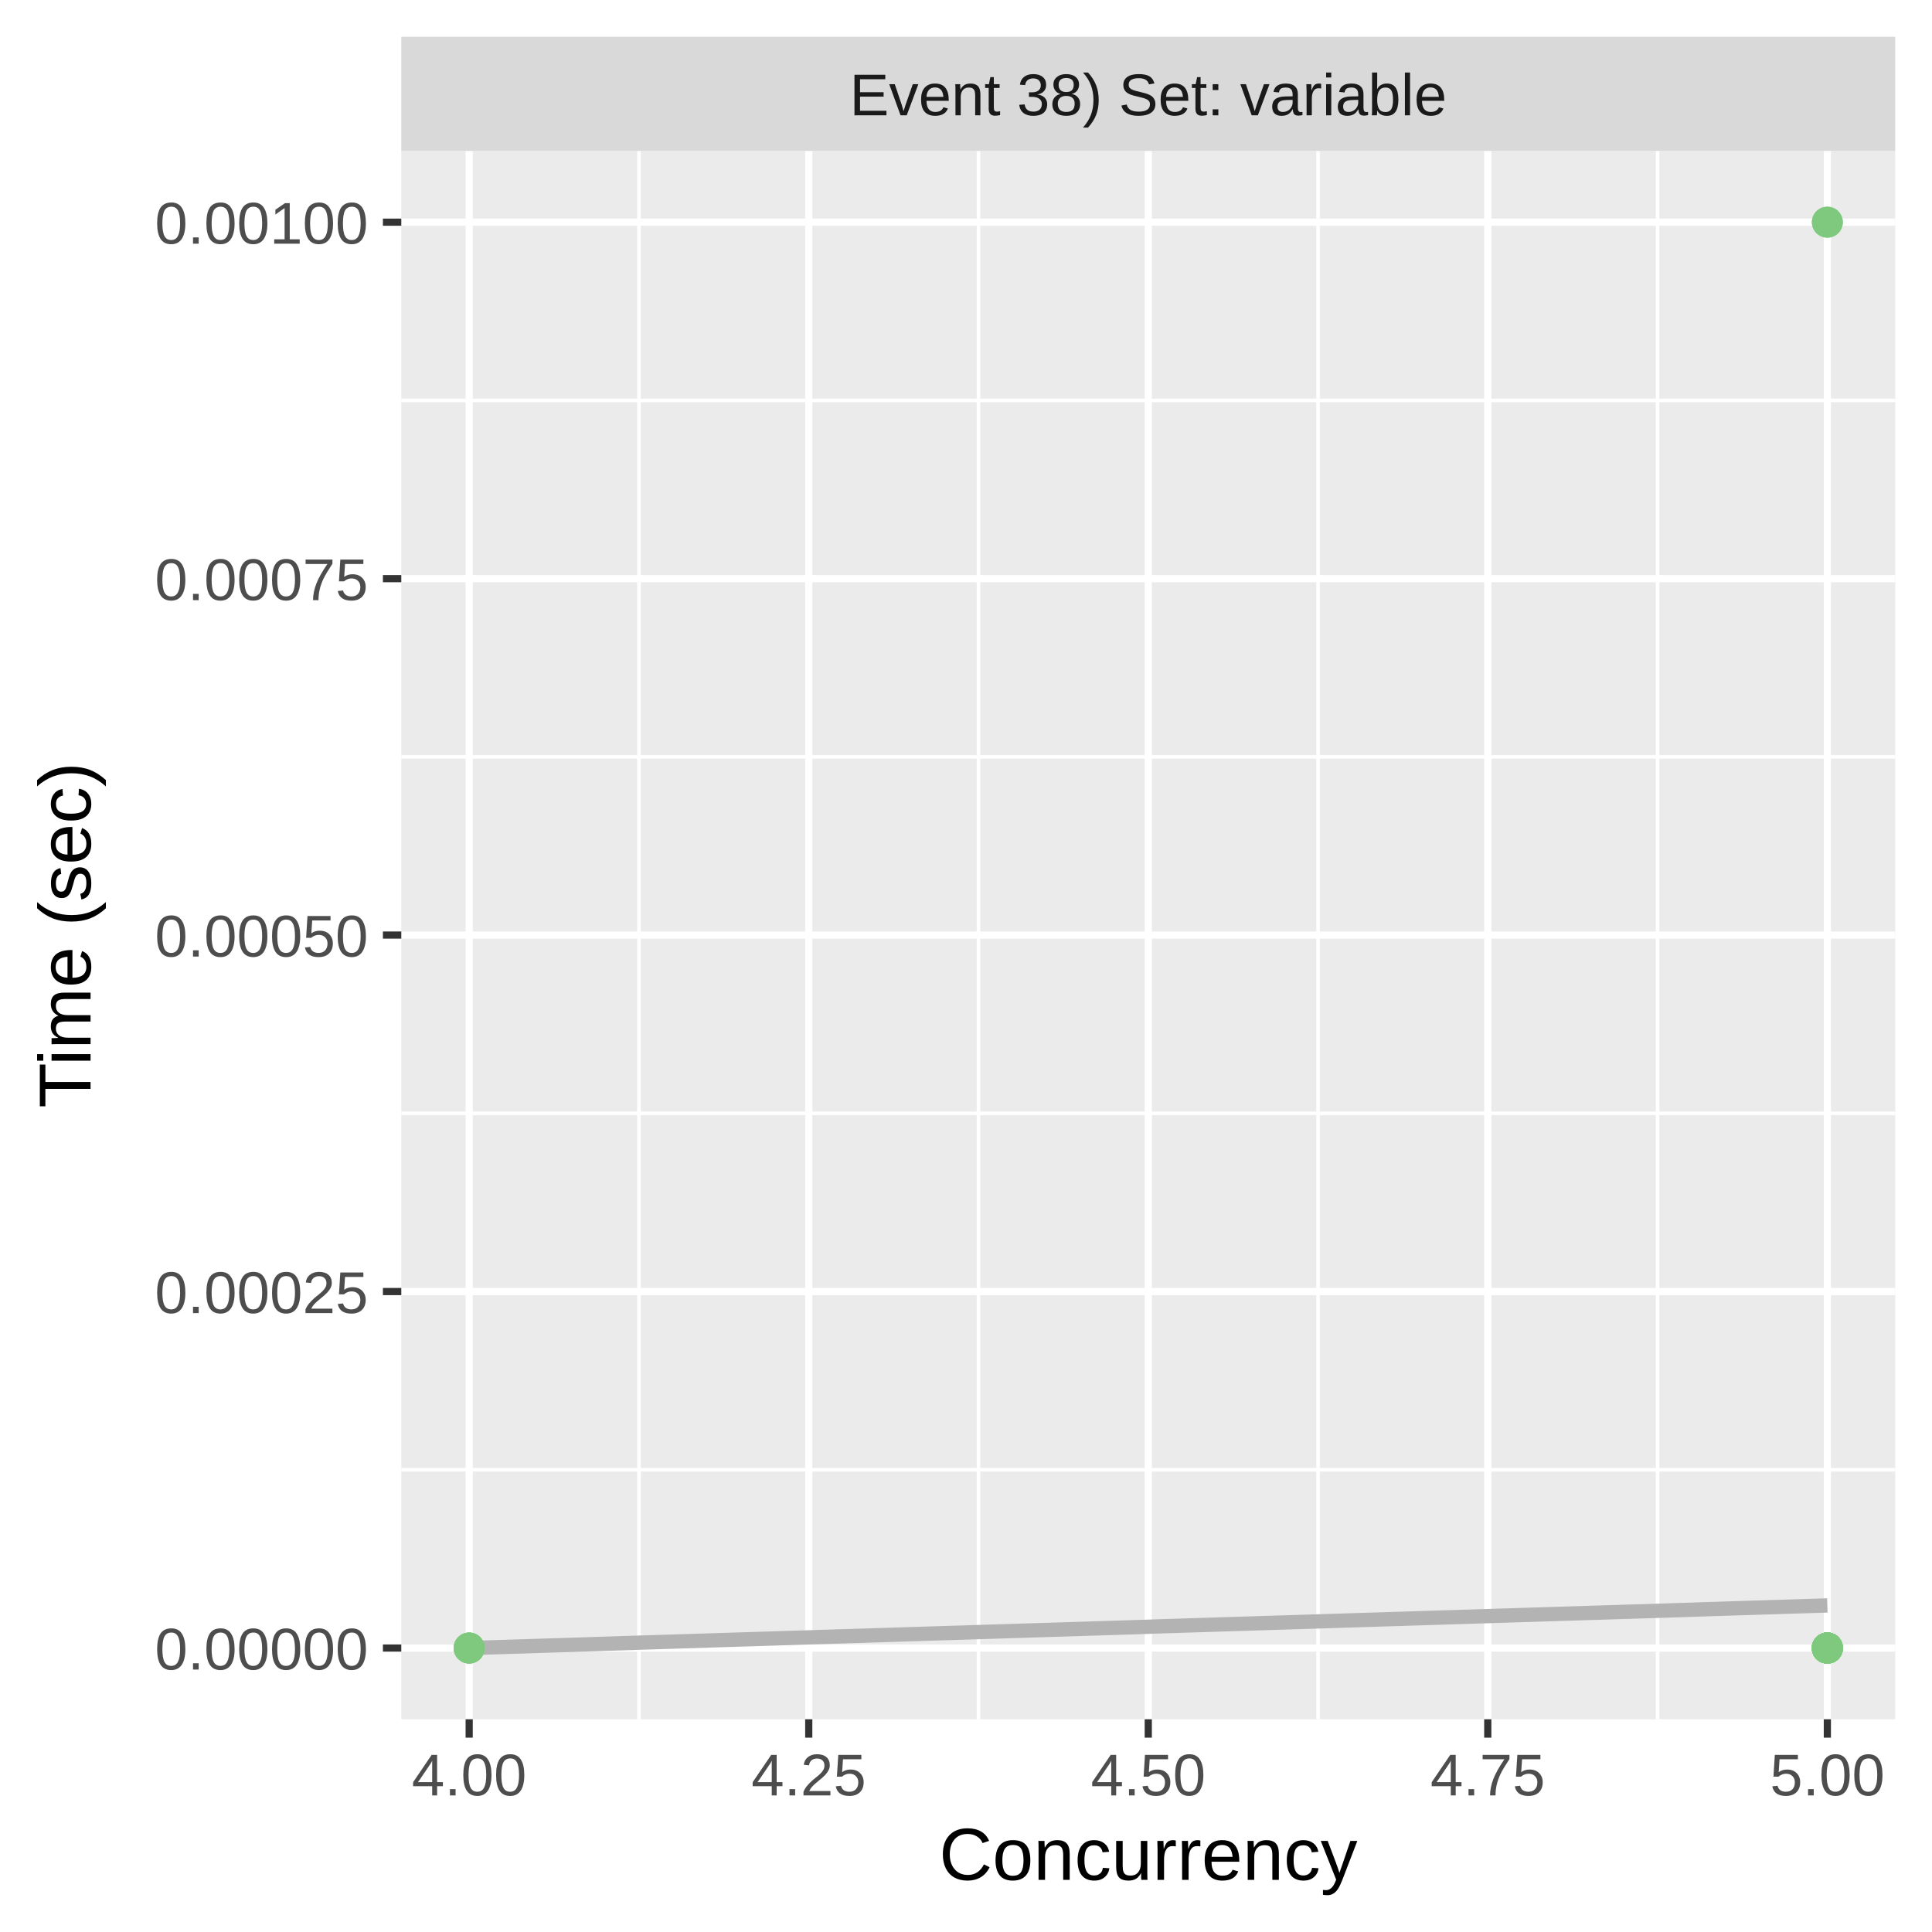
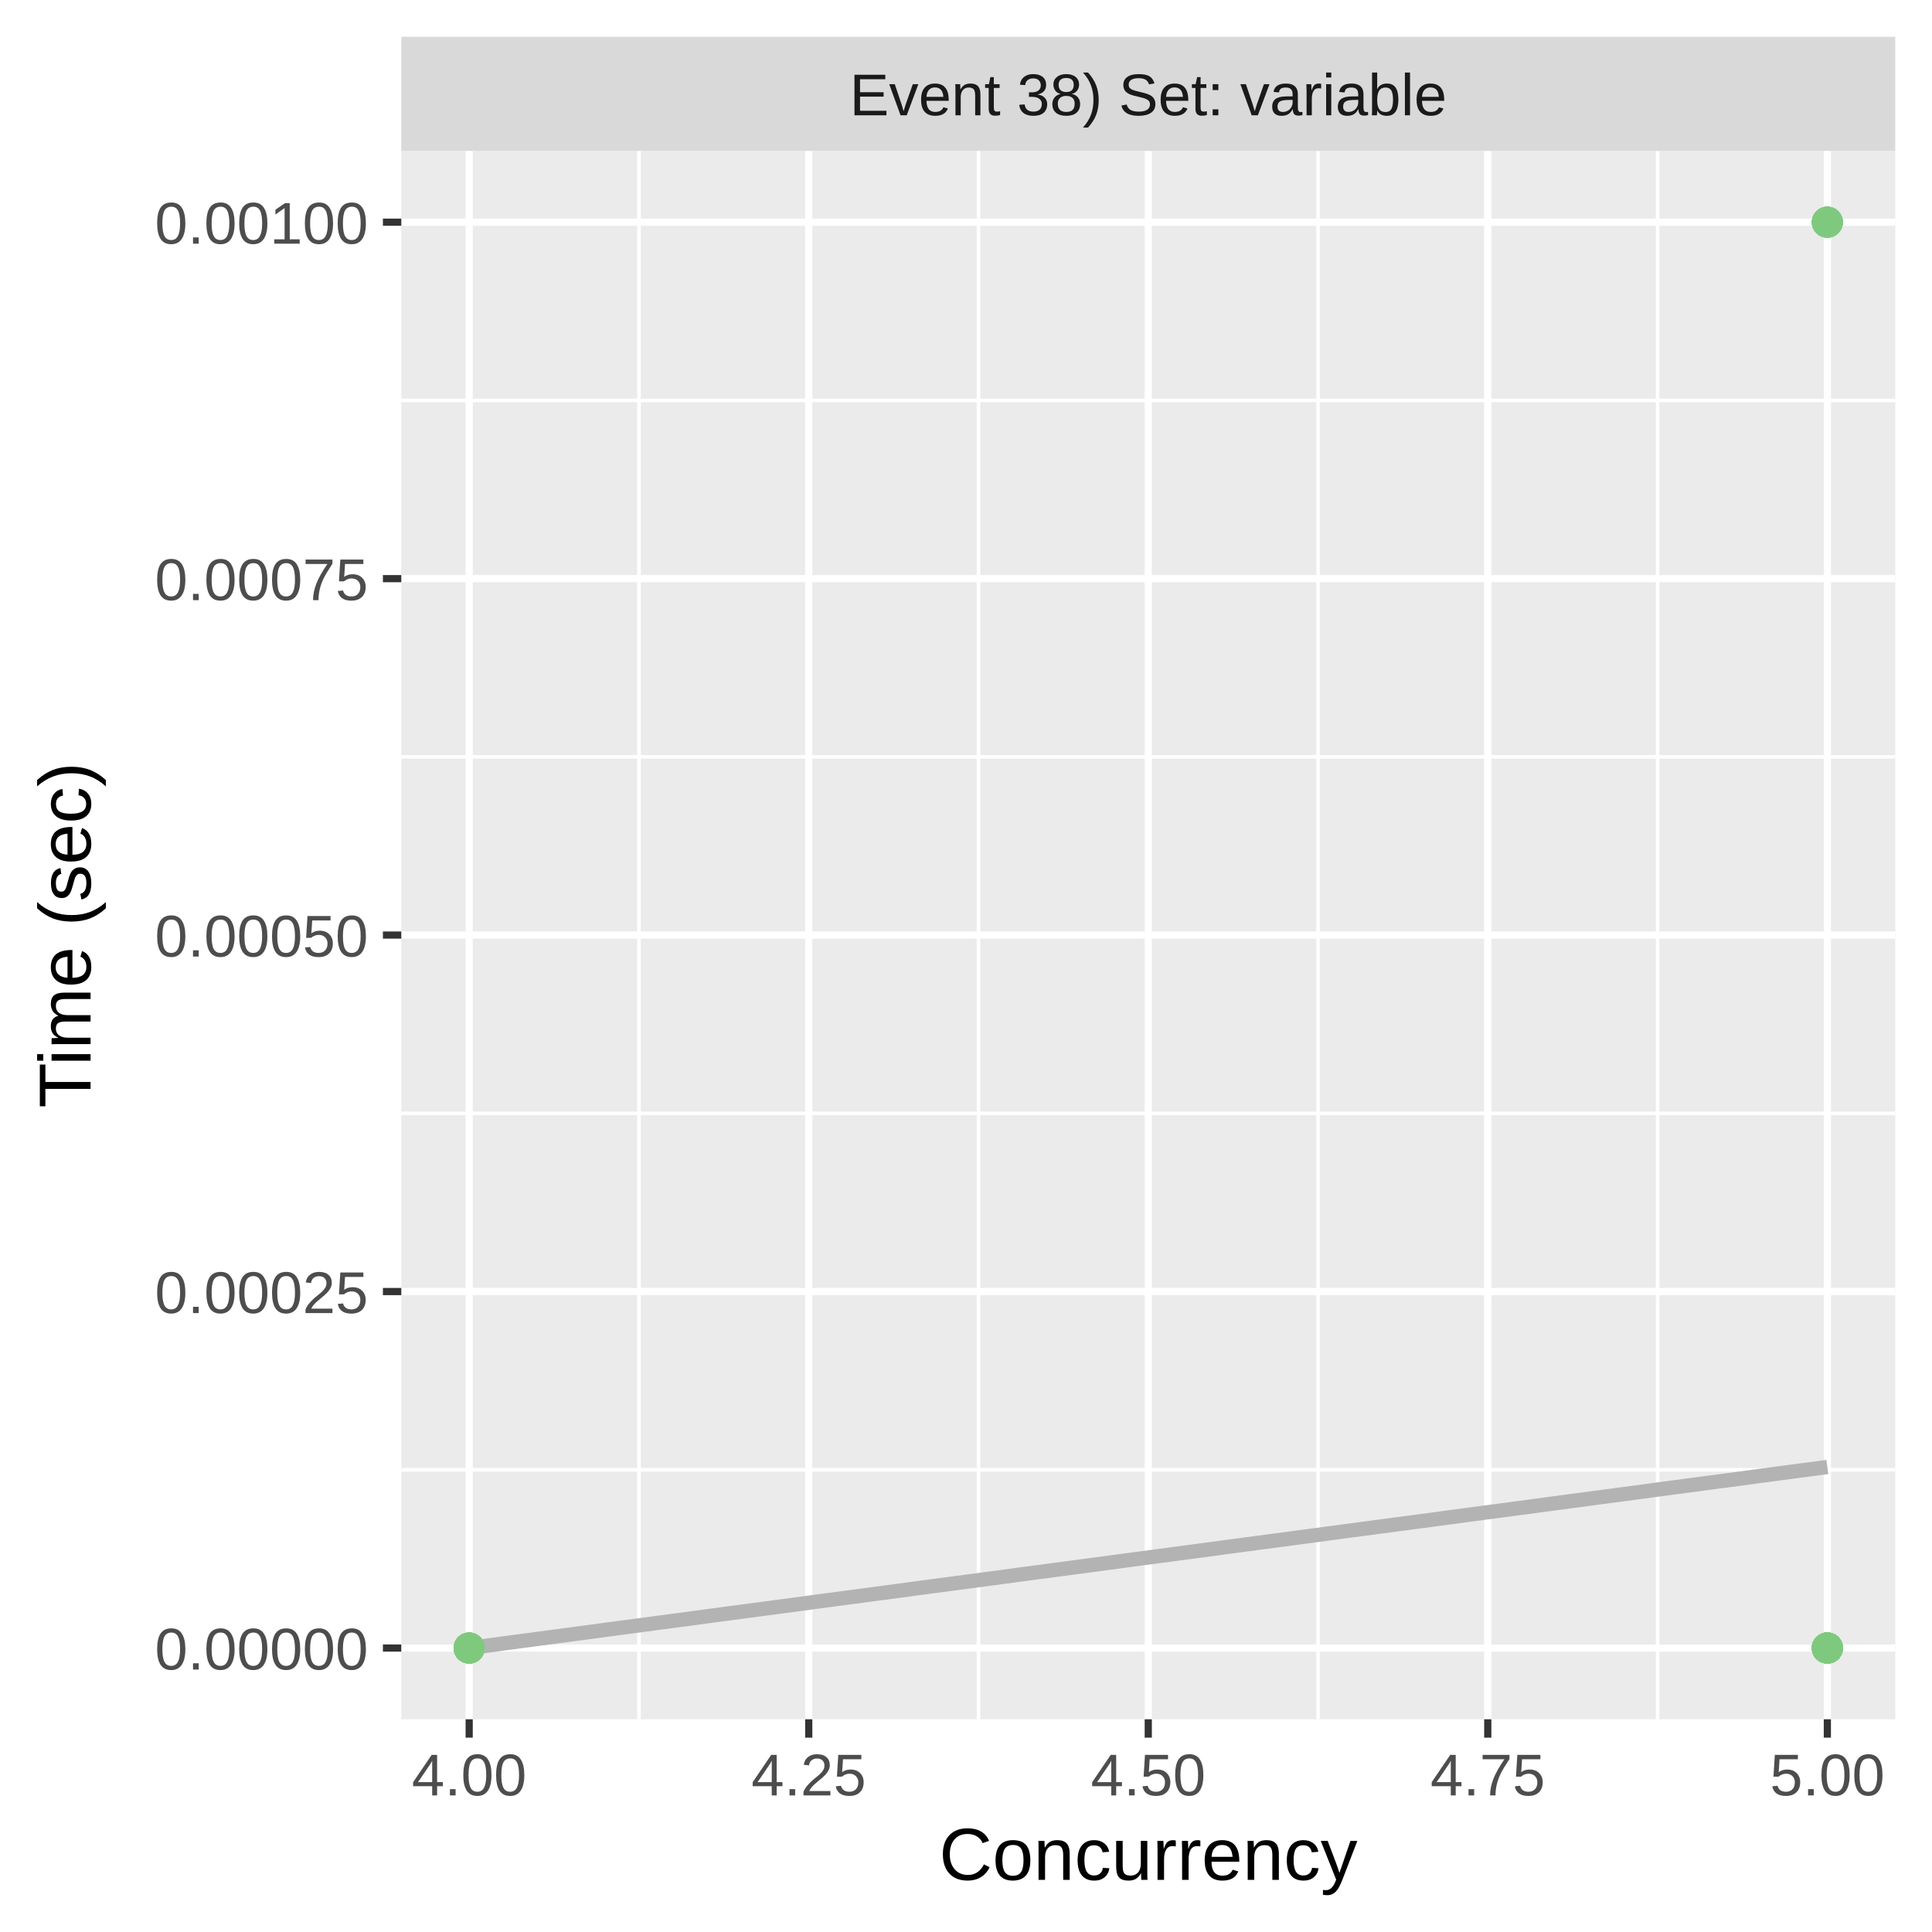
<svg xmlns="http://www.w3.org/2000/svg" class="svglite" width="288.00pt" height="288.00pt" viewBox="0 0 288.00 288.00">
  <defs>
    <style type="text/css">
    .svglite line, .svglite polyline, .svglite polygon, .svglite path, .svglite rect, .svglite circle {
      fill: none;
      stroke: #000000;
      stroke-linecap: round;
      stroke-linejoin: round;
      stroke-miterlimit: 10.00;
    }
    .svglite text {
      white-space: pre;
    }
  </style>
  </defs>
  <rect width="100%" height="100%" style="stroke: none; fill: #FFFFFF;" />
  <defs>
    <clipPath id="cpMC4wMHwyODguMDB8MC4wMHwyODguMDA=">
      <rect x="0.00" y="0.00" width="288.00" height="288.00" />
    </clipPath>
  </defs>
  <g clip-path="url(#cpMC4wMHwyODguMDB8MC4wMHwyODguMDA=)">
    <rect x="0.00" y="0.00" width="288.00" height="288.00" style="stroke-width: 1.07; stroke: #FFFFFF; fill: #FFFFFF;" />
  </g>
  <defs>
    <clipPath id="cpNTkuODJ8MjgyLjUyfDIyLjQ5fDI1Ni4yOQ==">
      <rect x="59.82" y="22.49" width="222.70" height="233.80" />
    </clipPath>
  </defs>
  <g clip-path="url(#cpNTkuODJ8MjgyLjUyfDIyLjQ5fDI1Ni4yOQ==)">
    <rect x="59.82" y="22.49" width="222.70" height="233.80" style="stroke-width: 1.07; stroke: none; fill: #EBEBEB;" />
    <polyline points="59.82,219.10 282.52,219.10 " style="stroke-width: 0.53; stroke: #FFFFFF; stroke-linecap: butt;" />
    <polyline points="59.82,165.96 282.52,165.96 " style="stroke-width: 0.53; stroke: #FFFFFF; stroke-linecap: butt;" />
    <polyline points="59.82,112.82 282.52,112.82 " style="stroke-width: 0.53; stroke: #FFFFFF; stroke-linecap: butt;" />
    <polyline points="59.82,59.69 282.52,59.69 " style="stroke-width: 0.53; stroke: #FFFFFF; stroke-linecap: butt;" />
    <polyline points="95.25,256.29 95.25,22.49 " style="stroke-width: 0.53; stroke: #FFFFFF; stroke-linecap: butt;" />
    <polyline points="145.86,256.29 145.86,22.49 " style="stroke-width: 0.53; stroke: #FFFFFF; stroke-linecap: butt;" />
    <polyline points="196.48,256.29 196.48,22.49 " style="stroke-width: 0.53; stroke: #FFFFFF; stroke-linecap: butt;" />
    <polyline points="247.09,256.29 247.09,22.49 " style="stroke-width: 0.53; stroke: #FFFFFF; stroke-linecap: butt;" />
    <polyline points="59.82,245.67 282.52,245.67 " style="stroke-width: 1.07; stroke: #FFFFFF; stroke-linecap: butt;" />
    <polyline points="59.82,192.53 282.52,192.53 " style="stroke-width: 1.07; stroke: #FFFFFF; stroke-linecap: butt;" />
    <polyline points="59.82,139.39 282.52,139.39 " style="stroke-width: 1.07; stroke: #FFFFFF; stroke-linecap: butt;" />
    <polyline points="59.82,86.26 282.52,86.26 " style="stroke-width: 1.07; stroke: #FFFFFF; stroke-linecap: butt;" />
    <polyline points="59.82,33.12 282.52,33.12 " style="stroke-width: 1.07; stroke: #FFFFFF; stroke-linecap: butt;" />
    <polyline points="69.94,256.29 69.94,22.49 " style="stroke-width: 1.07; stroke: #FFFFFF; stroke-linecap: butt;" />
    <polyline points="120.56,256.29 120.56,22.49 " style="stroke-width: 1.07; stroke: #FFFFFF; stroke-linecap: butt;" />
    <polyline points="171.17,256.29 171.17,22.49 " style="stroke-width: 1.07; stroke: #FFFFFF; stroke-linecap: butt;" />
    <polyline points="221.78,256.29 221.78,22.49 " style="stroke-width: 1.07; stroke: #FFFFFF; stroke-linecap: butt;" />
    <polyline points="272.40,256.29 272.40,22.49 " style="stroke-width: 1.07; stroke: #FFFFFF; stroke-linecap: butt;" />
-     <polyline points="69.94,245.67 72.51,245.59 75.07,245.51 77.63,245.43 80.19,245.35 82.76,245.27 85.32,245.19 87.88,245.11 90.45,245.02 93.01,244.94 95.57,244.86 98.13,244.78 100.70,244.70 103.26,244.62 105.82,244.54 108.38,244.46 110.95,244.38 113.51,244.30 116.07,244.22 118.64,244.14 121.20,244.06 123.76,243.98 126.32,243.90 128.89,243.82 131.45,243.74 134.01,243.66 136.57,243.58 139.14,243.50 141.70,243.42 144.26,243.34 146.83,243.26 149.39,243.18 151.95,243.10 154.51,243.02 157.08,242.94 159.64,242.86 162.20,242.78 164.76,242.70 167.33,242.62 169.89,242.54 172.45,242.45 175.01,242.37 177.58,242.29 180.14,242.21 182.70,242.13 185.27,242.05 187.83,241.97 190.39,241.89 192.95,241.81 195.52,241.73 198.08,241.65 200.64,241.57 203.20,241.49 205.77,241.41 208.33,241.33 210.89,241.25 213.46,241.17 216.02,241.09 218.58,241.01 221.14,240.93 223.71,240.85 226.27,240.77 228.83,240.69 231.39,240.61 233.96,240.53 236.52,240.45 239.08,240.37 241.65,240.29 244.21,240.21 246.77,240.13 249.33,240.05 251.90,239.97 254.46,239.88 257.02,239.80 259.58,239.72 262.15,239.64 264.71,239.56 267.27,239.48 269.84,239.40 272.40,239.32 " style="stroke-width: 2.13; stroke: #B3B3B3; stroke-linecap: butt;" />
+     <polyline points="69.94,245.67 72.51,245.33 75.07,244.98 77.63,244.64 80.19,244.30 82.76,243.96 85.32,243.62 87.88,243.28 90.45,242.93 93.01,242.59 95.57,242.25 98.13,241.91 100.70,241.57 103.26,241.23 105.82,240.88 108.38,240.54 110.95,240.20 113.51,239.86 116.07,239.52 118.64,239.18 121.20,238.83 123.76,238.49 126.32,238.15 128.89,237.81 131.45,237.47 134.01,237.13 136.57,236.78 139.14,236.44 141.70,236.10 144.26,235.76 146.83,235.42 149.39,235.08 151.95,234.73 154.51,234.39 157.08,234.05 159.64,233.71 162.20,233.37 164.76,233.03 167.33,232.68 169.89,232.34 172.45,232.00 175.01,231.66 177.58,231.32 180.14,230.98 182.70,230.63 185.27,230.29 187.83,229.95 190.39,229.61 192.95,229.27 195.52,228.93 198.08,228.58 200.64,228.24 203.20,227.90 205.77,227.56 208.33,227.22 210.89,226.88 213.46,226.54 216.02,226.19 218.58,225.85 221.14,225.51 223.71,225.17 226.27,224.83 228.83,224.49 231.39,224.14 233.96,223.80 236.52,223.46 239.08,223.12 241.65,222.78 244.21,222.44 246.77,222.09 249.33,221.75 251.90,221.41 254.46,221.07 257.02,220.73 259.58,220.39 262.15,220.04 264.71,219.70 267.27,219.36 269.84,219.02 272.40,218.68 " style="stroke-width: 2.13; stroke: #B3B3B3; stroke-linecap: butt;" />
    <circle cx="272.40" cy="245.67" r="1.95" style="stroke-width: 0.71; stroke: #7FC97F; fill: #7FC97F;" />
    <circle cx="272.40" cy="245.67" r="1.95" style="stroke-width: 0.71; stroke: #7FC97F; fill: #7FC97F;" />
    <circle cx="272.40" cy="245.67" r="1.95" style="stroke-width: 0.71; stroke: #7FC97F; fill: #7FC97F;" />
    <circle cx="272.40" cy="245.67" r="1.95" style="stroke-width: 0.71; stroke: #7FC97F; fill: #7FC97F;" />
    <circle cx="272.40" cy="245.67" r="1.95" style="stroke-width: 0.71; stroke: #7FC97F; fill: #7FC97F;" />
    <circle cx="272.40" cy="245.67" r="1.95" style="stroke-width: 0.71; stroke: #7FC97F; fill: #7FC97F;" />
    <circle cx="272.40" cy="245.67" r="1.95" style="stroke-width: 0.71; stroke: #7FC97F; fill: #7FC97F;" />
-     <circle cx="272.40" cy="245.67" r="1.95" style="stroke-width: 0.71; stroke: #7FC97F; fill: #7FC97F;" />
-     <circle cx="272.40" cy="245.67" r="1.95" style="stroke-width: 0.71; stroke: #7FC97F; fill: #7FC97F;" />
-     <circle cx="69.94" cy="245.67" r="1.95" style="stroke-width: 0.71; stroke: #7FC97F; fill: #7FC97F;" />
-     <circle cx="272.40" cy="245.67" r="1.95" style="stroke-width: 0.71; stroke: #7FC97F; fill: #7FC97F;" />
-     <circle cx="272.40" cy="245.67" r="1.95" style="stroke-width: 0.71; stroke: #7FC97F; fill: #7FC97F;" />
-     <circle cx="272.40" cy="245.67" r="1.95" style="stroke-width: 0.71; stroke: #7FC97F; fill: #7FC97F;" />
-     <circle cx="272.40" cy="33.12" r="1.95" style="stroke-width: 0.71; stroke: #7FC97F; fill: #7FC97F;" />
    <circle cx="272.40" cy="245.67" r="1.95" style="stroke-width: 0.71; stroke: #7FC97F; fill: #7FC97F;" />
    <circle cx="272.40" cy="33.12" r="1.95" style="stroke-width: 0.71; stroke: #7FC97F; fill: #7FC97F;" />
    <circle cx="272.40" cy="245.67" r="1.95" style="stroke-width: 0.71; stroke: #7FC97F; fill: #7FC97F;" />
    <circle cx="272.40" cy="245.67" r="1.95" style="stroke-width: 0.71; stroke: #7FC97F; fill: #7FC97F;" />
    <circle cx="272.40" cy="245.67" r="1.95" style="stroke-width: 0.71; stroke: #7FC97F; fill: #7FC97F;" />
    <circle cx="272.40" cy="245.67" r="1.95" style="stroke-width: 0.71; stroke: #7FC97F; fill: #7FC97F;" />
    <circle cx="272.40" cy="245.67" r="1.95" style="stroke-width: 0.71; stroke: #7FC97F; fill: #7FC97F;" />
    <circle cx="272.40" cy="245.67" r="1.95" style="stroke-width: 0.71; stroke: #7FC97F; fill: #7FC97F;" />
    <circle cx="272.40" cy="245.67" r="1.95" style="stroke-width: 0.71; stroke: #7FC97F; fill: #7FC97F;" />
    <circle cx="272.40" cy="245.67" r="1.95" style="stroke-width: 0.71; stroke: #7FC97F; fill: #7FC97F;" />
    <circle cx="272.40" cy="245.67" r="1.95" style="stroke-width: 0.71; stroke: #7FC97F; fill: #7FC97F;" />
    <circle cx="272.40" cy="245.67" r="1.95" style="stroke-width: 0.71; stroke: #7FC97F; fill: #7FC97F;" />
+     <circle cx="272.40" cy="33.12" r="1.95" style="stroke-width: 0.71; stroke: #7FC97F; fill: #7FC97F;" />
+     <circle cx="272.40" cy="245.67" r="1.95" style="stroke-width: 0.71; stroke: #7FC97F; fill: #7FC97F;" />
+     <circle cx="272.40" cy="245.67" r="1.95" style="stroke-width: 0.71; stroke: #7FC97F; fill: #7FC97F;" />
+     <circle cx="272.40" cy="245.67" r="1.95" style="stroke-width: 0.71; stroke: #7FC97F; fill: #7FC97F;" />
+     <circle cx="272.40" cy="245.67" r="1.95" style="stroke-width: 0.71; stroke: #7FC97F; fill: #7FC97F;" />
+     <circle cx="272.40" cy="245.67" r="1.95" style="stroke-width: 0.71; stroke: #7FC97F; fill: #7FC97F;" />
+     <circle cx="272.40" cy="33.12" r="1.95" style="stroke-width: 0.71; stroke: #7FC97F; fill: #7FC97F;" />
    <circle cx="272.40" cy="245.67" r="1.95" style="stroke-width: 0.71; stroke: #7FC97F; fill: #7FC97F;" />
    <circle cx="272.40" cy="245.67" r="1.95" style="stroke-width: 0.71; stroke: #7FC97F; fill: #7FC97F;" />
    <circle cx="272.40" cy="245.67" r="1.95" style="stroke-width: 0.71; stroke: #7FC97F; fill: #7FC97F;" />
    <circle cx="272.40" cy="245.67" r="1.95" style="stroke-width: 0.71; stroke: #7FC97F; fill: #7FC97F;" />
    <circle cx="272.40" cy="245.67" r="1.95" style="stroke-width: 0.71; stroke: #7FC97F; fill: #7FC97F;" />
    <circle cx="272.40" cy="245.67" r="1.95" style="stroke-width: 0.71; stroke: #7FC97F; fill: #7FC97F;" />
    <circle cx="272.40" cy="245.67" r="1.95" style="stroke-width: 0.71; stroke: #7FC97F; fill: #7FC97F;" />
+     <circle cx="272.40" cy="33.12" r="1.95" style="stroke-width: 0.71; stroke: #7FC97F; fill: #7FC97F;" />
+     <circle cx="272.40" cy="245.67" r="1.95" style="stroke-width: 0.71; stroke: #7FC97F; fill: #7FC97F;" />
+     <circle cx="272.40" cy="245.67" r="1.95" style="stroke-width: 0.71; stroke: #7FC97F; fill: #7FC97F;" />
+     <circle cx="272.40" cy="33.12" r="1.95" style="stroke-width: 0.71; stroke: #7FC97F; fill: #7FC97F;" />
+     <circle cx="272.40" cy="245.67" r="1.95" style="stroke-width: 0.71; stroke: #7FC97F; fill: #7FC97F;" />
+     <circle cx="272.40" cy="245.67" r="1.95" style="stroke-width: 0.71; stroke: #7FC97F; fill: #7FC97F;" />
+     <circle cx="272.40" cy="33.12" r="1.95" style="stroke-width: 0.71; stroke: #7FC97F; fill: #7FC97F;" />
    <circle cx="272.40" cy="245.67" r="1.95" style="stroke-width: 0.71; stroke: #7FC97F; fill: #7FC97F;" />
    <circle cx="272.40" cy="245.67" r="1.95" style="stroke-width: 0.71; stroke: #7FC97F; fill: #7FC97F;" />
    <circle cx="272.40" cy="245.67" r="1.95" style="stroke-width: 0.71; stroke: #7FC97F; fill: #7FC97F;" />
    <circle cx="272.40" cy="245.67" r="1.95" style="stroke-width: 0.71; stroke: #7FC97F; fill: #7FC97F;" />
    <circle cx="272.40" cy="245.67" r="1.95" style="stroke-width: 0.71; stroke: #7FC97F; fill: #7FC97F;" />
+     <circle cx="272.40" cy="245.67" r="1.95" style="stroke-width: 0.71; stroke: #7FC97F; fill: #7FC97F;" />
+     <circle cx="272.40" cy="33.12" r="1.95" style="stroke-width: 0.71; stroke: #7FC97F; fill: #7FC97F;" />
+     <circle cx="272.40" cy="245.67" r="1.95" style="stroke-width: 0.71; stroke: #7FC97F; fill: #7FC97F;" />
+     <circle cx="272.40" cy="33.12" r="1.95" style="stroke-width: 0.71; stroke: #7FC97F; fill: #7FC97F;" />
    <circle cx="272.40" cy="245.67" r="1.95" style="stroke-width: 0.71; stroke: #7FC97F; fill: #7FC97F;" />
    <circle cx="272.40" cy="245.67" r="1.95" style="stroke-width: 0.71; stroke: #7FC97F; fill: #7FC97F;" />
    <circle cx="272.40" cy="245.67" r="1.95" style="stroke-width: 0.71; stroke: #7FC97F; fill: #7FC97F;" />
    <circle cx="69.94" cy="245.67" r="1.95" style="stroke-width: 0.71; stroke: #7FC97F; fill: #7FC97F;" />
    <circle cx="272.40" cy="245.67" r="1.95" style="stroke-width: 0.71; stroke: #7FC97F; fill: #7FC97F;" />
    <circle cx="272.40" cy="245.67" r="1.95" style="stroke-width: 0.71; stroke: #7FC97F; fill: #7FC97F;" />
    <circle cx="272.40" cy="245.67" r="1.95" style="stroke-width: 0.71; stroke: #7FC97F; fill: #7FC97F;" />
    <circle cx="272.40" cy="245.67" r="1.95" style="stroke-width: 0.71; stroke: #7FC97F; fill: #7FC97F;" />
+     <circle cx="69.94" cy="245.67" r="1.95" style="stroke-width: 0.71; stroke: #7FC97F; fill: #7FC97F;" />
+     <circle cx="69.94" cy="245.67" r="1.95" style="stroke-width: 0.71; stroke: #7FC97F; fill: #7FC97F;" />
+     <circle cx="69.94" cy="245.67" r="1.95" style="stroke-width: 0.71; stroke: #7FC97F; fill: #7FC97F;" />
+     <circle cx="69.94" cy="245.67" r="1.95" style="stroke-width: 0.71; stroke: #7FC97F; fill: #7FC97F;" />
    <circle cx="272.40" cy="245.67" r="1.95" style="stroke-width: 0.71; stroke: #7FC97F; fill: #7FC97F;" />
-     <circle cx="272.40" cy="245.67" r="1.95" style="stroke-width: 0.71; stroke: #7FC97F; fill: #7FC97F;" />
-     <circle cx="272.40" cy="245.67" r="1.95" style="stroke-width: 0.71; stroke: #7FC97F; fill: #7FC97F;" />
-     <circle cx="272.40" cy="245.67" r="1.95" style="stroke-width: 0.71; stroke: #7FC97F; fill: #7FC97F;" />
+     <circle cx="69.94" cy="245.67" r="1.95" style="stroke-width: 0.71; stroke: #7FC97F; fill: #7FC97F;" />
+     <circle cx="69.94" cy="245.67" r="1.95" style="stroke-width: 0.71; stroke: #7FC97F; fill: #7FC97F;" />
    <circle cx="272.40" cy="245.67" r="1.95" style="stroke-width: 0.71; stroke: #7FC97F; fill: #7FC97F;" />
    <circle cx="69.94" cy="245.67" r="1.95" style="stroke-width: 0.71; stroke: #7FC97F; fill: #7FC97F;" />
    <circle cx="272.40" cy="245.67" r="1.95" style="stroke-width: 0.71; stroke: #7FC97F; fill: #7FC97F;" />
+     <circle cx="69.94" cy="245.67" r="1.95" style="stroke-width: 0.71; stroke: #7FC97F; fill: #7FC97F;" />
+     <circle cx="69.94" cy="245.67" r="1.95" style="stroke-width: 0.71; stroke: #7FC97F; fill: #7FC97F;" />
    <circle cx="272.40" cy="245.67" r="1.95" style="stroke-width: 0.71; stroke: #7FC97F; fill: #7FC97F;" />
    <circle cx="69.94" cy="245.67" r="1.95" style="stroke-width: 0.71; stroke: #7FC97F; fill: #7FC97F;" />
-     <circle cx="272.40" cy="245.67" r="1.95" style="stroke-width: 0.71; stroke: #7FC97F; fill: #7FC97F;" />
-     <circle cx="272.40" cy="245.67" r="1.95" style="stroke-width: 0.71; stroke: #7FC97F; fill: #7FC97F;" />
-     <circle cx="272.40" cy="245.67" r="1.95" style="stroke-width: 0.71; stroke: #7FC97F; fill: #7FC97F;" />
-     <circle cx="272.40" cy="245.67" r="1.95" style="stroke-width: 0.71; stroke: #7FC97F; fill: #7FC97F;" />
-     <circle cx="272.40" cy="245.67" r="1.95" style="stroke-width: 0.71; stroke: #7FC97F; fill: #7FC97F;" />
-     <circle cx="272.40" cy="245.67" r="1.95" style="stroke-width: 0.71; stroke: #7FC97F; fill: #7FC97F;" />
-     <circle cx="272.40" cy="245.67" r="1.95" style="stroke-width: 0.71; stroke: #7FC97F; fill: #7FC97F;" />
-     <circle cx="272.40" cy="245.67" r="1.95" style="stroke-width: 0.71; stroke: #7FC97F; fill: #7FC97F;" />
-     <circle cx="272.40" cy="245.67" r="1.95" style="stroke-width: 0.71; stroke: #7FC97F; fill: #7FC97F;" />
-     <circle cx="272.40" cy="245.67" r="1.95" style="stroke-width: 0.71; stroke: #7FC97F; fill: #7FC97F;" />
-     <circle cx="272.40" cy="245.67" r="1.95" style="stroke-width: 0.71; stroke: #7FC97F; fill: #7FC97F;" />
-     <circle cx="272.40" cy="245.67" r="1.95" style="stroke-width: 0.71; stroke: #7FC97F; fill: #7FC97F;" />
-     <circle cx="272.40" cy="245.67" r="1.95" style="stroke-width: 0.71; stroke: #7FC97F; fill: #7FC97F;" />
    <circle cx="272.40" cy="245.67" r="1.95" style="stroke-width: 0.71; stroke: #7FC97F; fill: #7FC97F;" />
    <circle cx="272.40" cy="245.67" r="1.95" style="stroke-width: 0.71; stroke: #7FC97F; fill: #7FC97F;" />
    <circle cx="272.40" cy="245.67" r="1.95" style="stroke-width: 0.71; stroke: #7FC97F; fill: #7FC97F;" />
  </g>
  <g clip-path="url(#cpMC4wMHwyODguMDB8MC4wMHwyODguMDA=)">
</g>
  <defs>
    <clipPath id="cpNTkuODJ8MjgyLjUyfDUuNDh8MjIuNDk=">
      <rect x="59.82" y="5.48" width="222.70" height="17.01" />
    </clipPath>
  </defs>
  <g clip-path="url(#cpNTkuODJ8MjgyLjUyfDUuNDh8MjIuNDk=)">
    <rect x="59.82" y="5.48" width="222.70" height="17.01" style="stroke-width: 1.07; stroke: none; fill: #D9D9D9;" />
    <text x="171.17" y="17.19" text-anchor="middle" style="font-size: 8.80px;fill: #1A1A1A; font-family: &quot;Liberation Sans&quot;;" textLength="101.12px" lengthAdjust="spacingAndGlyphs">Event 38) Set: variable</text>
  </g>
  <g clip-path="url(#cpMC4wMHwyODguMDB8MC4wMHwyODguMDA=)">
    <polyline points="69.94,259.03 69.94,256.29 " style="stroke-width: 1.07; stroke: #333333; stroke-linecap: butt;" />
    <polyline points="120.56,259.03 120.56,256.29 " style="stroke-width: 1.07; stroke: #333333; stroke-linecap: butt;" />
    <polyline points="171.17,259.03 171.17,256.29 " style="stroke-width: 1.07; stroke: #333333; stroke-linecap: butt;" />
    <polyline points="221.78,259.03 221.78,256.29 " style="stroke-width: 1.07; stroke: #333333; stroke-linecap: butt;" />
    <polyline points="272.40,259.03 272.40,256.29 " style="stroke-width: 1.07; stroke: #333333; stroke-linecap: butt;" />
    <text x="69.94" y="267.64" text-anchor="middle" style="font-size: 8.80px;fill: #4D4D4D; font-family: &quot;Liberation Sans&quot;;" textLength="19.58px" lengthAdjust="spacingAndGlyphs">4.00</text>
    <text x="120.56" y="267.64" text-anchor="middle" style="font-size: 8.80px;fill: #4D4D4D; font-family: &quot;Liberation Sans&quot;;" textLength="19.58px" lengthAdjust="spacingAndGlyphs">4.25</text>
    <text x="171.17" y="267.64" text-anchor="middle" style="font-size: 8.80px;fill: #4D4D4D; font-family: &quot;Liberation Sans&quot;;" textLength="19.58px" lengthAdjust="spacingAndGlyphs">4.50</text>
    <text x="221.78" y="267.64" text-anchor="middle" style="font-size: 8.80px;fill: #4D4D4D; font-family: &quot;Liberation Sans&quot;;" textLength="19.58px" lengthAdjust="spacingAndGlyphs">4.75</text>
    <text x="272.40" y="267.64" text-anchor="middle" style="font-size: 8.80px;fill: #4D4D4D; font-family: &quot;Liberation Sans&quot;;" textLength="19.58px" lengthAdjust="spacingAndGlyphs">5.00</text>
    <text x="54.89" y="248.88" text-anchor="end" style="font-size: 8.80px;fill: #4D4D4D; font-family: &quot;Liberation Sans&quot;;" textLength="36.36px" lengthAdjust="spacingAndGlyphs">0.00000</text>
    <text x="54.89" y="195.74" text-anchor="end" style="font-size: 8.80px;fill: #4D4D4D; font-family: &quot;Liberation Sans&quot;;" textLength="36.36px" lengthAdjust="spacingAndGlyphs">0.00025</text>
    <text x="54.89" y="142.60" text-anchor="end" style="font-size: 8.80px;fill: #4D4D4D; font-family: &quot;Liberation Sans&quot;;" textLength="36.36px" lengthAdjust="spacingAndGlyphs">0.00050</text>
    <text x="54.89" y="89.46" text-anchor="end" style="font-size: 8.80px;fill: #4D4D4D; font-family: &quot;Liberation Sans&quot;;" textLength="36.36px" lengthAdjust="spacingAndGlyphs">0.00075</text>
    <text x="54.89" y="36.33" text-anchor="end" style="font-size: 8.80px;fill: #4D4D4D; font-family: &quot;Liberation Sans&quot;;" textLength="36.36px" lengthAdjust="spacingAndGlyphs">0.00100</text>
    <polyline points="57.08,245.67 59.82,245.67 " style="stroke-width: 1.07; stroke: #333333; stroke-linecap: butt;" />
    <polyline points="57.08,192.53 59.82,192.53 " style="stroke-width: 1.07; stroke: #333333; stroke-linecap: butt;" />
    <polyline points="57.08,139.39 59.82,139.39 " style="stroke-width: 1.07; stroke: #333333; stroke-linecap: butt;" />
    <polyline points="57.08,86.26 59.82,86.26 " style="stroke-width: 1.07; stroke: #333333; stroke-linecap: butt;" />
    <polyline points="57.08,33.12 59.82,33.12 " style="stroke-width: 1.07; stroke: #333333; stroke-linecap: butt;" />
    <text x="171.17" y="280.23" text-anchor="middle" style="font-size: 11.00px; font-family: &quot;Liberation Sans&quot;;" textLength="69.30px" lengthAdjust="spacingAndGlyphs">Concurrency</text>
    <text transform="translate(13.50,139.39) rotate(-90)" text-anchor="middle" style="font-size: 11.00px; font-family: &quot;Liberation Sans&quot;;" textLength="57.55px" lengthAdjust="spacingAndGlyphs">Time (sec)</text>
  </g>
</svg>
